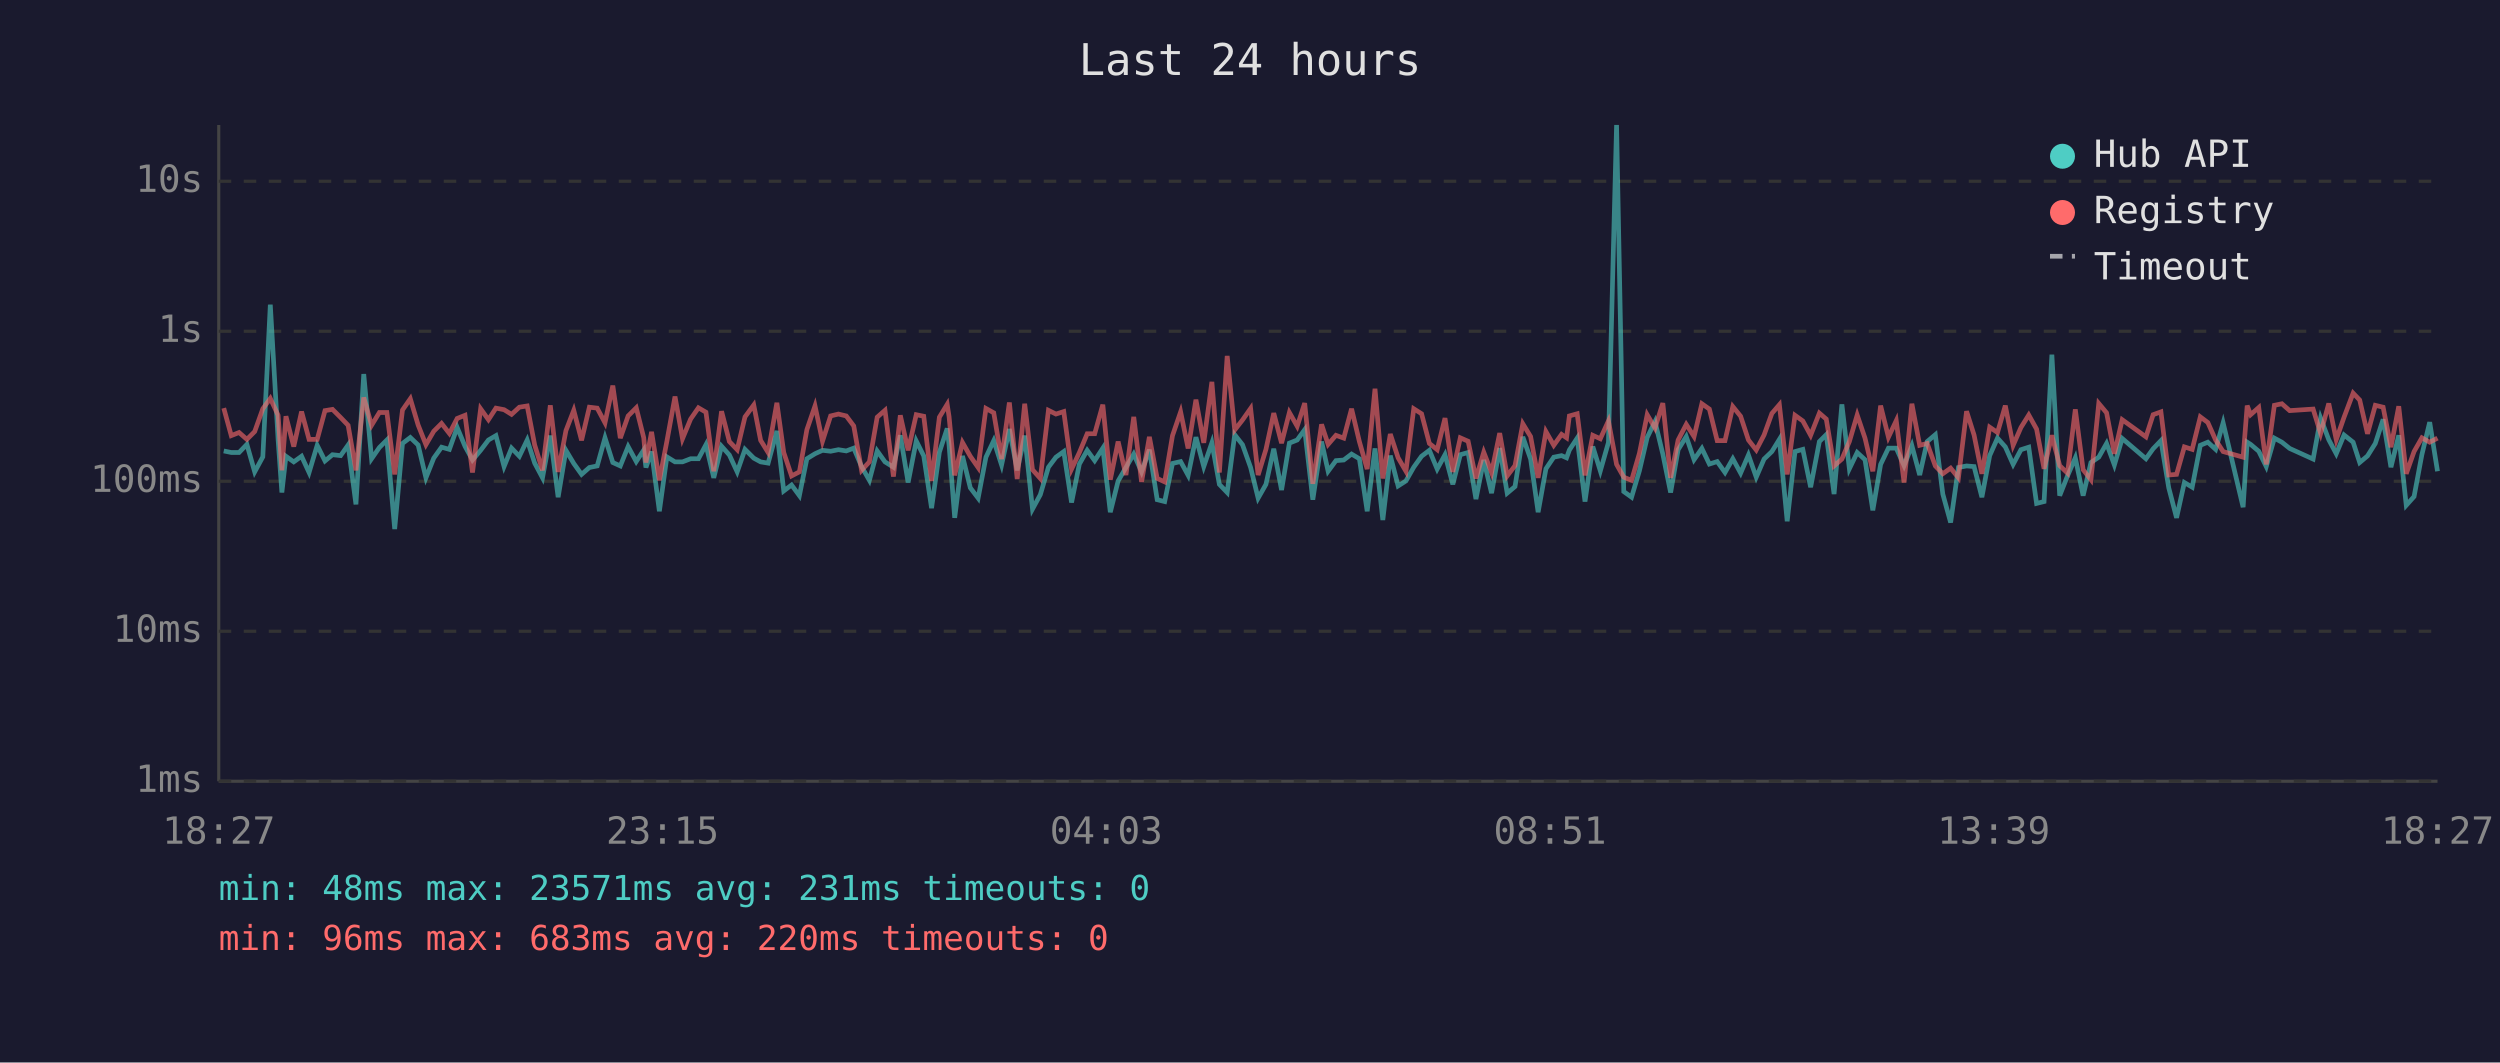
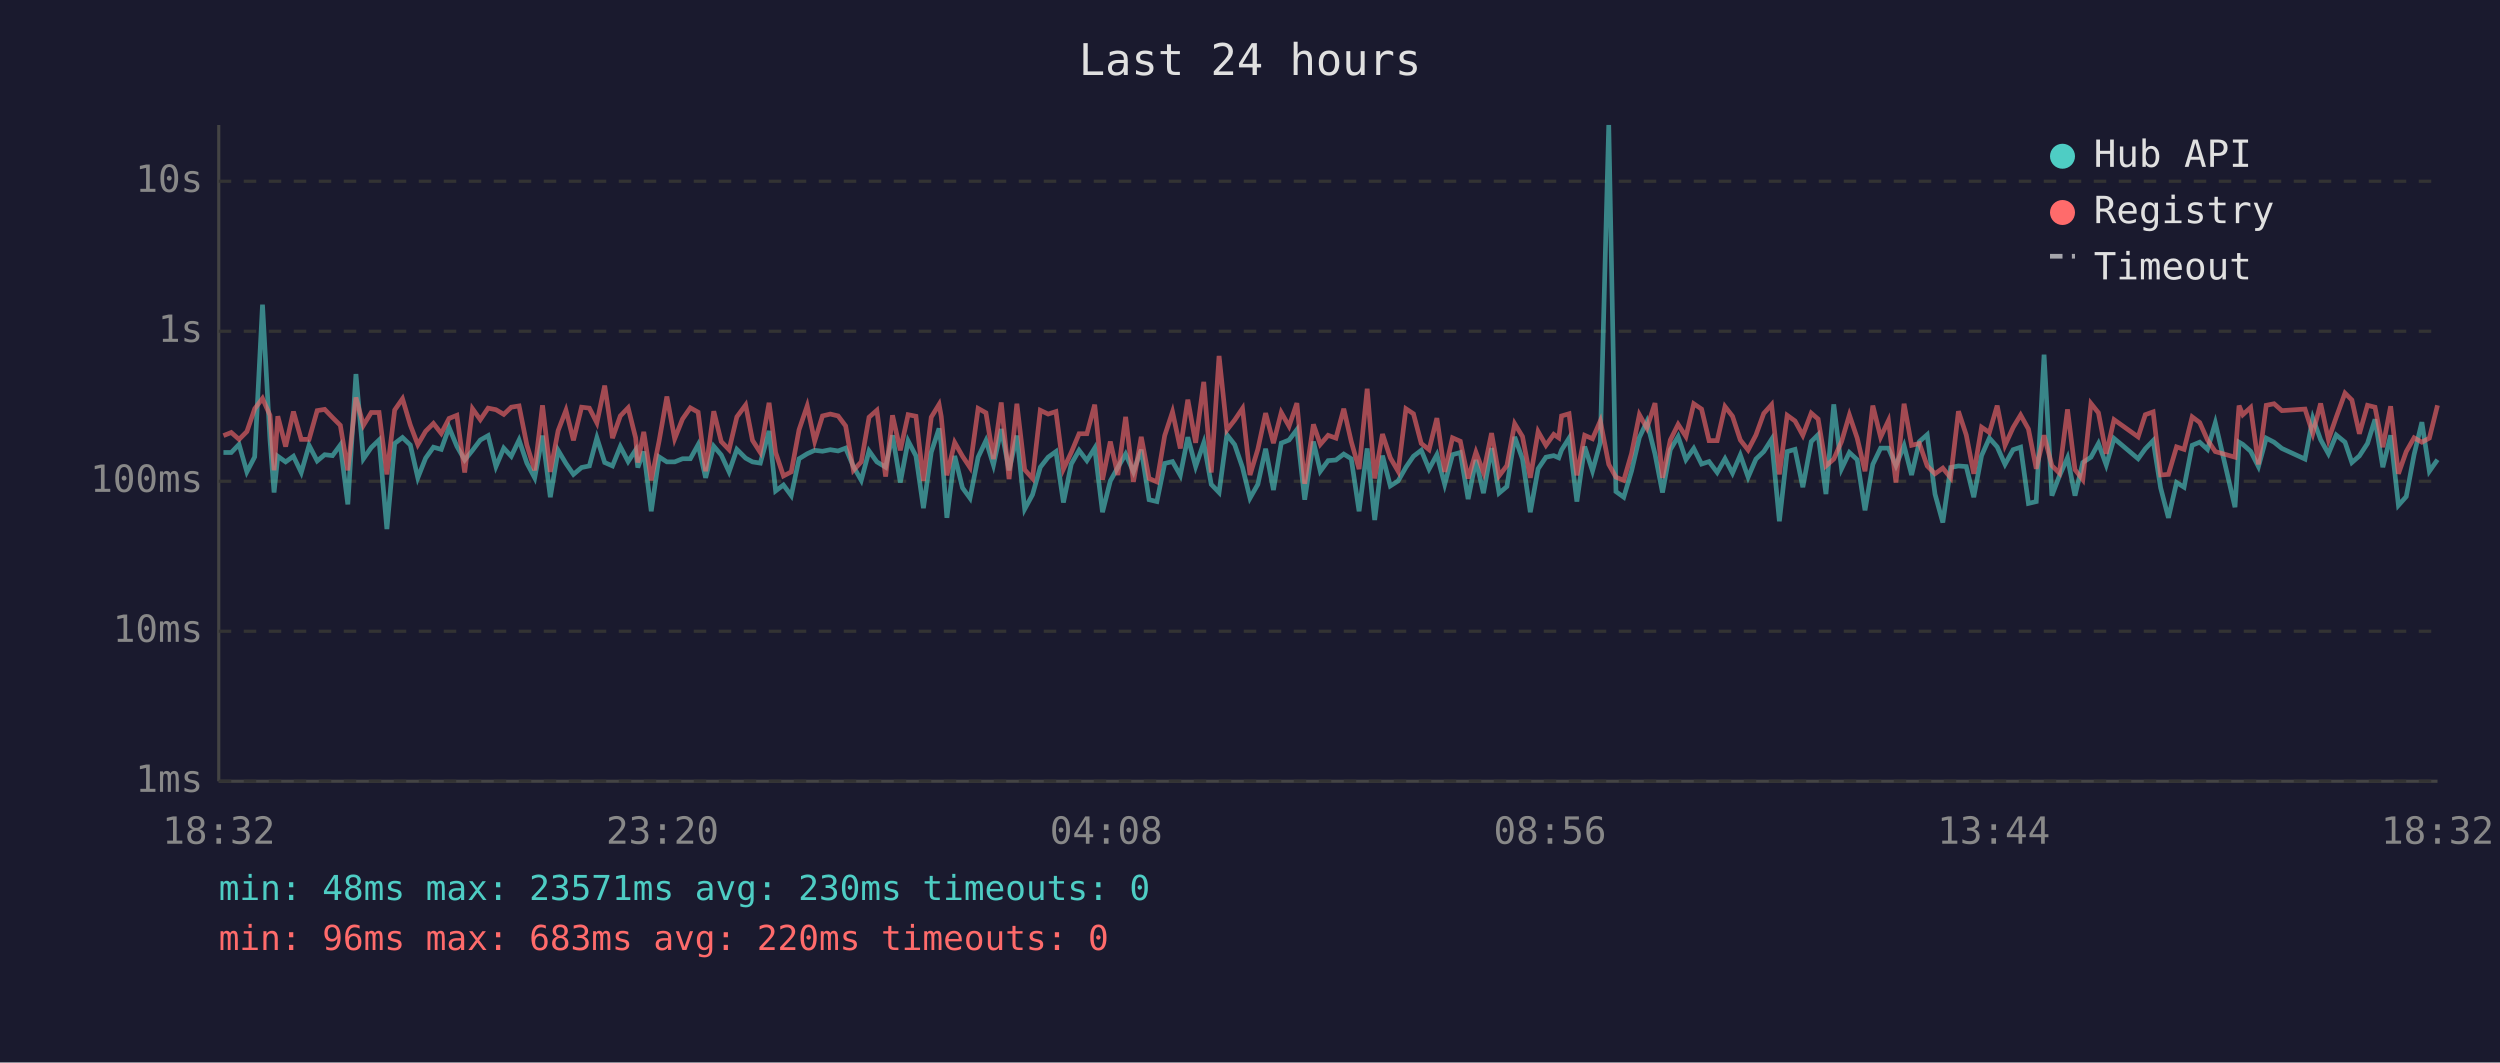
<svg xmlns="http://www.w3.org/2000/svg" viewBox="0 0 800 340" font-family="monospace" font-size="12">
  <rect width="800" height="340" fill="#1a1a2e" />
  <text x="400" y="24" fill="#e0e0e0" font-size="14" text-anchor="middle">Last 24 hours</text>
  <line x1="70" y1="40" x2="70" y2="250" stroke="#444" stroke-width="1" />
  <line x1="70" y1="250" x2="780" y2="250" stroke="#444" stroke-width="1" />
  <line x1="70" y1="250" x2="780" y2="250" stroke="#333" stroke-width="1" stroke-dasharray="4" />
  <text x="65" y="250" fill="#888" text-anchor="end" dominant-baseline="middle">1ms</text>
  <line x1="70" y1="202" x2="780" y2="202" stroke="#333" stroke-width="1" stroke-dasharray="4" />
  <text x="65" y="202" fill="#888" text-anchor="end" dominant-baseline="middle">10ms</text>
  <line x1="70" y1="154" x2="780" y2="154" stroke="#333" stroke-width="1" stroke-dasharray="4" />
  <text x="65" y="154" fill="#888" text-anchor="end" dominant-baseline="middle">100ms</text>
  <line x1="70" y1="106" x2="780" y2="106" stroke="#333" stroke-width="1" stroke-dasharray="4" />
  <text x="65" y="106" fill="#888" text-anchor="end" dominant-baseline="middle">1s</text>
  <line x1="70" y1="58" x2="780" y2="58" stroke="#333" stroke-width="1" stroke-dasharray="4" />
  <text x="65" y="58" fill="#888" text-anchor="end" dominant-baseline="middle">10s</text>
-   <text x="70" y="270" fill="#888" text-anchor="middle">18:27</text>
-   <text x="212" y="270" fill="#888" text-anchor="middle">23:15</text>
-   <text x="354" y="270" fill="#888" text-anchor="middle">04:03</text>
-   <text x="496" y="270" fill="#888" text-anchor="middle">08:51</text>
-   <text x="638" y="270" fill="#888" text-anchor="middle">13:39</text>
-   <text x="780" y="270" fill="#888" text-anchor="middle">18:27</text>
-   <polyline points="71.6,144.3 74.0,144.8 76.5,144.8 79.0,142.2 81.5,151.0 84.1,146.2 86.5,97.5 89.0,140.8 90.2,157.6 91.5,146.0 94.0,147.8 96.5,146.0 98.9,151.2 101.5,142.5 104.0,147.5 106.4,145.5 109.0,145.8 111.4,142.4 113.9,161.4 116.4,119.7 118.9,146.8 121.4,143.2 123.8,140.8 126.3,169.3 128.8,141.9 131.3,140.0 133.8,142.4 136.3,152.9 138.8,146.6 141.3,143.1 143.8,143.8 146.3,136.8 148.8,142.8 151.2,147.2 153.8,144.1 156.3,140.8 158.7,139.4 161.3,149.3 163.7,143.4 166.2,146.0 168.7,140.8 171.1,148.2 173.6,152.9 176.1,139.4 178.6,159.1 181.1,144.1 183.6,148.3 186.1,151.8 188.6,149.6 191.1,149.1 193.6,140.1 196.1,148.0 198.5,149.1 201.0,142.9 203.6,147.7 206.0,144.0 206.7,149.6 208.5,144.5 211.0,163.6 213.4,146.2 216.0,147.8 218.4,147.8 221.0,146.8 223.5,146.8 225.9,142.3 228.4,152.9 230.9,142.8 233.4,145.6 235.9,151.0 238.4,143.8 241.2,146.6 243.4,147.8 245.8,148.2 248.6,137.9 250.8,157.1 253.3,155.2 255.8,158.6 258.2,146.8 260.8,145.2 263.2,144.1 265.8,144.4 268.3,143.9 270.8,144.3 273.2,143.4 275.7,149.3 278.2,153.7 280.7,144.3 283.2,147.8 285.9,149.5 288.1,139.3 290.6,154.4 293.2,141.1 295.6,145.9 298.1,162.6 300.6,144.7 303.1,137.1 303.7,142.4 305.5,165.7 308.0,145.9 310.5,156.1 313.0,159.4 315.5,146.3 318.0,141.0 320.5,148.8 323.0,137.3 325.5,150.5 327.9,139.4 330.4,162.9 332.9,158.3 335.5,149.5 337.9,146.3 340.4,144.5 342.9,160.8 345.4,148.5 347.9,144.1 350.3,147.4 352.9,143.4 355.3,163.9 357.8,153.9 360.3,149.6 362.8,145.3 365.3,151.0 367.8,143.9 370.3,159.9 372.7,160.5 375.2,148.3 377.8,147.7 380.2,152.1 382.7,139.9 385.2,149.3 387.8,141.7 390.2,155.0 392.7,157.6 395.1,139.1 397.6,142.3 400.2,149.6 402.6,159.4 405.1,155.0 407.6,143.6 410.1,156.8 412.6,141.8 415.1,140.8 417.5,137.5 420.1,159.9 422.9,141.3 425.0,150.8 427.5,147.4 430.0,147.2 432.5,145.3 435.0,146.8 437.5,163.6 440.0,143.5 442.5,166.4 444.9,145.8 447.4,155.5 449.9,153.9 452.4,149.5 454.9,146.0 457.4,144.1 459.9,150.1 462.4,145.5 464.9,155.0 467.3,145.5 469.8,144.8 472.3,159.7 474.8,147.2 477.3,157.8 479.9,143.4 482.3,157.8 484.8,155.7 487.3,139.8 489.8,146.9 492.2,163.9 494.7,150.0 497.2,146.3 499.7,145.8 501.3,146.5 502.2,144.0 504.7,140.2 507.2,160.5 509.7,142.9 512.1,150.7 514.7,141.6 517.3,40.0 519.6,157.3 522.1,159.1 524.6,150.7 527.1,140.0 529.6,134.9 532.1,145.3 534.6,157.6 537.0,143.9 539.6,139.7 542.1,147.1 544.6,143.5 547.0,148.5 549.5,147.7 552.0,151.2 554.5,146.8 557.0,151.4 559.5,145.6 562.0,152.7 564.5,146.9 567.0,144.5 569.4,140.6 571.9,166.8 574.4,144.5 576.9,143.8 579.4,155.9 582.2,141.3 584.4,139.1 586.9,158.1 589.4,129.4 591.8,150.0 594.3,144.8 596.8,147.1 599.3,163.3 601.8,148.6 604.3,143.4 606.8,143.4 609.3,149.0 611.8,142.6 614.3,152.0 616.7,141.3 619.3,139.1 621.7,158.1 624.2,167.2 626.7,149.6 629.3,149.1 631.7,149.3 634.2,159.1 636.7,145.8 639.2,140.2 641.7,143.0 644.2,148.6 646.7,143.9 649.2,143.1 651.7,161.1 654.1,160.5 656.6,113.5 659.1,158.6 661.6,152.3 664.1,146.5 666.6,158.6 669.1,148.0 671.6,146.3 674.1,141.9 676.6,148.8 679.1,140.3 686.7,146.8 689.0,143.6 691.5,141.0 694.0,156.1 696.5,165.7 699.0,154.4 701.5,155.9 704.1,142.5 706.5,141.5 709.0,143.8 711.4,135.3 717.8,162.3 719.1,141.5 720.2,142.2 722.8,144.4 725.2,149.3 727.8,140.2 730.2,141.5 732.7,143.5 740.2,146.9 742.6,133.8 745.2,140.7 747.6,145.2 750.1,139.2 753.0,141.5 755.1,148.0 757.6,145.9 760.1,141.9 762.6,134.2 765.1,149.5 767.6,139.3 770.0,161.7 772.5,158.9 775.0,145.5 777.5,135.1 780.0,150.8" fill="none" stroke="#4ecdc4" stroke-width="1.5" opacity="0.6" />
-   <polyline points="71.6,130.6 74.0,139.4 76.5,138.4 79.0,140.6 81.5,138.1 84.1,130.8 86.5,127.5 89.0,132.9 90.2,150.5 91.5,133.2 94.0,142.9 96.5,131.7 98.9,140.6 101.5,140.6 104.0,131.4 106.4,131.0 109.0,133.6 111.4,136.1 113.9,150.5 116.4,127.2 118.9,136.1 121.4,132.0 123.8,132.0 126.3,151.8 128.8,131.2 131.3,127.6 133.8,136.0 136.3,142.3 138.8,138.0 141.3,135.5 143.8,138.7 146.3,133.9 148.8,132.9 151.2,151.2 153.8,130.8 156.3,134.3 158.7,130.6 161.3,131.1 163.7,132.6 166.2,130.3 168.7,129.9 171.1,142.4 173.6,150.5 176.1,129.7 178.6,151.0 181.1,137.8 183.6,131.3 186.1,140.9 188.6,130.3 191.1,130.6 193.6,135.3 196.1,123.4 198.5,140.2 201.0,133.1 203.6,130.5 206.0,140.1 206.7,148.0 208.5,138.2 211.0,153.7 213.4,141.2 216.0,126.9 218.4,140.4 221.0,134.1 223.5,130.5 225.9,131.9 228.4,150.8 230.9,131.6 233.4,141.3 235.9,143.9 238.4,133.4 241.2,129.6 243.4,140.9 245.8,144.8 248.6,128.9 250.8,144.8 253.3,152.3 255.8,151.0 258.2,137.5 260.8,129.9 263.2,141.2 265.8,133.1 268.3,132.5 270.8,133.1 273.2,136.3 275.7,150.5 278.2,147.8 280.7,133.5 283.2,131.3 285.9,152.5 288.1,132.9 290.6,144.1 293.2,132.7 295.6,133.2 298.1,153.9 300.6,133.5 303.1,129.4 303.7,133.3 305.5,152.1 308.0,141.6 310.5,146.0 313.0,149.6 315.5,130.7 318.0,132.1 320.5,146.9 323.0,128.8 325.5,153.3 327.9,129.2 330.4,150.3 332.9,153.1 335.5,131.3 337.9,132.5 340.4,131.7 342.9,150.1 345.4,144.8 347.9,138.8 350.3,138.8 352.9,129.5 355.3,153.5 357.8,141.3 360.3,152.0 362.8,133.4 365.3,154.2 367.8,139.8 370.3,153.1 372.7,154.2 375.2,139.4 377.8,131.8 380.2,143.5 382.7,127.9 385.2,141.7 387.8,122.2 390.2,151.2 392.7,113.9 395.1,137.6 397.6,134.4 400.2,130.7 402.6,152.0 405.1,143.8 407.6,132.2 410.1,141.8 412.6,132.0 415.1,136.4 417.5,129.0 420.1,154.8 422.9,135.8 425.0,142.2 427.5,139.3 430.0,140.2 432.5,130.8 435.0,141.3 437.5,150.1 440.0,124.4 442.5,153.1 444.9,138.9 447.4,146.5 449.9,150.8 452.4,130.8 454.9,132.4 457.4,141.9 459.9,143.9 462.4,133.8 464.9,151.0 467.3,140.1 469.8,141.2 472.3,153.1 474.8,144.7 477.3,151.2 479.9,138.6 482.3,152.3 484.8,149.0 487.3,135.6 489.8,139.7 492.2,152.9 494.7,138.1 497.2,142.5 499.7,139.0 501.3,140.1 502.2,133.1 504.7,132.4 507.2,152.1 509.7,139.3 512.1,140.4 514.7,134.7 517.3,148.6 519.6,152.7 522.1,153.7 524.6,145.1 527.1,132.7 529.6,137.0 532.1,129.0 534.6,152.9 537.0,140.8 539.6,135.8 542.1,139.7 544.6,129.2 547.0,130.9 549.5,141.0 552.0,141.0 554.5,130.1 557.0,133.2 559.5,140.8 562.0,144.0 564.5,139.2 567.0,132.3 569.4,129.5 571.9,151.8 574.4,132.9 576.9,134.7 579.4,139.3 582.2,132.2 584.4,134.1 586.9,149.1 589.4,146.9 591.8,141.3 594.3,132.8 596.8,140.2 599.3,150.8 601.8,129.8 604.3,139.9 606.8,134.6 609.3,154.4 611.8,129.2 614.3,142.5 616.7,141.9 619.3,149.1 621.7,151.6 624.2,149.8 626.7,152.9 629.3,131.6 631.7,139.2 634.2,151.6 636.7,136.7 639.2,138.4 641.7,129.8 644.2,142.5 646.7,136.8 649.2,132.8 651.7,137.3 654.1,150.0 656.6,139.3 659.1,149.0 661.6,151.4 664.1,131.0 666.6,150.3 669.1,153.5 671.6,129.1 674.1,132.1 676.6,145.2 679.1,134.3 686.7,139.8 689.0,132.7 691.5,131.8 694.0,152.0 696.5,151.8 699.0,143.0 701.5,143.8 704.1,133.4 706.5,135.2 709.0,140.8 711.4,144.5 717.8,146.3 719.1,129.8 720.2,132.7 722.8,130.4 725.2,148.6 727.8,129.7 730.2,129.2 732.7,131.4 740.2,130.9 742.6,138.7 745.2,129.1 747.6,140.7 750.1,133.5 753.0,125.8 755.1,128.0 757.6,138.8 760.1,129.7 762.6,130.3 765.1,143.1 767.6,130.0 770.0,151.6 772.5,144.5 775.0,140.1 777.5,141.5 780.0,140.2" fill="none" stroke="#ff6b6b" stroke-width="1.5" opacity="0.6" />
+   <text x="70" y="270" fill="#888" text-anchor="middle">18:32</text>
+   <text x="212" y="270" fill="#888" text-anchor="middle">23:20</text>
+   <text x="354" y="270" fill="#888" text-anchor="middle">04:08</text>
+   <text x="496" y="270" fill="#888" text-anchor="middle">08:56</text>
+   <text x="638" y="270" fill="#888" text-anchor="middle">13:44</text>
+   <text x="780" y="270" fill="#888" text-anchor="middle">18:32</text>
+   <polyline points="71.5,144.8 74.0,144.8 76.5,142.2 79.0,151.0 81.5,146.2 84.0,97.5 86.4,140.8 87.7,157.6 88.9,146.0 91.4,147.8 93.9,146.0 96.4,151.2 98.9,142.5 101.5,147.5 103.9,145.5 106.4,145.8 108.9,142.4 111.3,161.4 113.9,119.7 116.3,146.8 118.8,143.2 121.3,140.8 123.8,169.3 126.3,141.9 128.8,140.0 131.3,142.4 133.7,152.9 136.2,146.6 138.7,143.1 141.2,143.8 143.7,136.8 146.2,142.8 148.7,147.2 151.2,144.1 153.7,140.8 156.2,139.4 158.7,149.3 161.2,143.4 163.6,146.0 166.1,140.8 168.6,148.2 171.1,152.9 173.6,139.4 176.1,159.1 178.6,144.1 181.1,148.3 183.5,151.8 186.1,149.6 188.6,149.1 191.0,140.1 193.5,148.0 196.0,149.1 198.5,142.9 201.0,147.7 203.4,144.0 204.1,149.6 206.0,144.5 208.4,163.6 210.9,146.2 213.4,147.8 215.9,147.8 218.4,146.8 220.9,146.8 223.4,142.3 225.8,152.9 228.4,142.8 230.8,145.6 233.3,151.0 235.8,143.8 238.6,146.6 240.8,147.8 243.3,148.2 246.1,137.9 248.2,157.1 250.7,155.2 253.2,158.6 255.7,146.8 258.3,145.2 260.7,144.1 263.2,144.4 265.7,143.9 268.2,144.3 270.6,143.4 273.1,149.3 275.6,153.7 278.1,144.3 280.6,147.8 283.4,149.5 285.6,139.3 288.1,154.4 290.6,141.1 293.1,145.9 295.5,162.6 298.0,144.7 300.5,137.1 301.2,142.4 303.0,165.7 305.5,145.9 308.0,156.1 310.4,159.4 313.0,146.3 315.5,141.0 317.9,148.8 320.4,137.3 322.9,150.5 325.4,139.4 327.9,162.9 330.4,158.3 332.9,149.5 335.4,146.3 337.9,144.5 340.3,160.8 342.8,148.5 345.3,144.1 347.8,147.4 350.3,143.4 352.8,163.9 355.3,153.9 357.7,149.6 360.2,145.3 362.7,151.0 365.2,143.9 367.7,159.9 370.2,160.5 372.7,148.3 375.2,147.7 377.7,152.1 380.1,139.9 382.6,149.3 385.2,141.7 387.6,155.0 390.1,157.6 392.6,139.1 395.1,142.3 397.6,149.6 400.0,159.4 402.5,155.0 405.0,143.6 407.5,156.8 410.0,141.8 412.5,140.8 415.0,137.5 417.5,159.9 420.3,141.3 422.5,150.8 425.0,147.4 427.5,147.2 430.0,145.3 432.4,146.8 434.9,163.6 437.5,143.5 439.9,166.4 442.4,145.8 444.9,155.5 447.4,153.9 449.9,149.5 452.3,146.0 454.8,144.1 457.3,150.1 459.8,145.5 462.3,155.0 464.8,145.5 467.3,144.8 469.8,159.7 472.3,147.2 474.7,157.8 477.3,143.4 479.7,157.8 482.2,155.7 484.7,139.8 487.2,146.9 489.7,163.9 492.2,150.0 494.7,146.3 497.2,145.8 498.8,146.5 499.7,144.0 502.1,140.2 504.6,160.5 507.1,142.9 509.6,150.7 512.1,141.6 514.8,40.0 517.1,157.3 519.6,159.1 522.1,150.7 524.6,140.0 527.0,134.9 529.6,145.3 532.0,157.6 534.5,143.9 537.0,139.7 539.5,147.1 542.0,143.5 544.5,148.5 546.9,147.7 549.5,151.2 552.0,146.8 554.4,151.4 556.9,145.6 559.4,152.7 561.9,146.9 564.4,144.5 566.9,140.6 569.4,166.8 571.9,144.5 574.4,143.8 576.9,155.9 579.6,141.3 581.8,139.1 584.3,158.1 586.8,129.4 589.3,150.0 591.8,144.8 594.3,147.1 596.8,163.3 599.3,148.6 601.8,143.4 604.3,143.4 606.7,149.0 609.3,142.6 611.7,152.0 614.2,141.3 616.7,139.1 619.2,158.1 621.7,167.2 624.2,149.6 626.7,149.1 629.2,149.3 631.6,159.1 634.1,145.8 636.6,140.2 639.1,143.0 641.6,148.6 644.2,143.9 646.6,143.1 649.1,161.1 651.6,160.5 654.1,113.5 656.6,158.6 659.0,152.3 661.6,146.5 664.0,158.6 666.5,148.0 669.1,146.3 671.5,141.9 674.0,148.8 676.5,140.3 684.2,146.8 686.5,143.6 689.0,141.0 691.4,156.1 693.9,165.7 696.5,154.4 698.9,155.9 701.5,142.5 703.9,141.5 706.4,143.8 708.9,135.3 715.2,162.3 716.5,141.5 717.7,142.2 720.2,144.4 722.7,149.3 725.2,140.2 727.7,141.5 730.2,143.5 737.6,146.9 740.1,133.8 742.6,140.7 745.1,145.2 747.6,139.2 750.4,141.5 752.6,148.0 755.0,145.9 757.6,141.9 760.0,134.2 762.5,149.5 765.0,139.3 767.5,161.7 770.0,158.9 772.5,145.5 775.0,135.1 777.4,150.8 780.0,147.1" fill="none" stroke="#4ecdc4" stroke-width="1.5" opacity="0.6" />
+   <polyline points="71.5,139.4 74.0,138.4 76.5,140.6 79.0,138.1 81.5,130.8 84.0,127.5 86.4,132.9 87.7,150.5 88.9,133.2 91.4,142.9 93.9,131.7 96.4,140.6 98.9,140.6 101.5,131.4 103.9,131.0 106.4,133.6 108.9,136.1 111.3,150.5 113.9,127.2 116.3,136.1 118.8,132.0 121.3,132.0 123.8,151.8 126.3,131.2 128.8,127.6 131.3,136.0 133.7,142.3 136.2,138.0 138.7,135.5 141.2,138.7 143.7,133.9 146.2,132.9 148.7,151.2 151.2,130.8 153.7,134.3 156.2,130.6 158.7,131.1 161.2,132.6 163.6,130.3 166.1,129.9 168.6,142.4 171.1,150.5 173.6,129.7 176.1,151.0 178.6,137.8 181.1,131.3 183.5,140.9 186.1,130.3 188.6,130.6 191.0,135.3 193.5,123.4 196.0,140.2 198.5,133.1 201.0,130.5 203.4,140.1 204.1,148.0 206.0,138.2 208.4,153.7 210.9,141.2 213.4,126.9 215.9,140.4 218.4,134.1 220.9,130.5 223.4,131.9 225.8,150.8 228.4,131.6 230.8,141.3 233.3,143.9 235.8,133.4 238.6,129.6 240.8,140.9 243.3,144.8 246.1,128.9 248.2,144.8 250.7,152.3 253.2,151.0 255.7,137.5 258.3,129.9 260.7,141.2 263.2,133.1 265.7,132.5 268.2,133.1 270.6,136.3 273.1,150.5 275.6,147.8 278.1,133.5 280.6,131.3 283.4,152.5 285.6,132.9 288.1,144.1 290.6,132.7 293.1,133.2 295.5,153.9 298.0,133.5 300.5,129.4 301.2,133.3 303.0,152.1 305.5,141.6 308.0,146.0 310.4,149.6 313.0,130.7 315.5,132.1 317.9,146.9 320.4,128.8 322.9,153.3 325.4,129.2 327.9,150.3 330.4,153.1 332.9,131.3 335.4,132.5 337.9,131.7 340.3,150.1 342.8,144.8 345.3,138.8 347.8,138.8 350.3,129.5 352.8,153.5 355.3,141.3 357.7,152.0 360.2,133.4 362.7,154.2 365.2,139.8 367.7,153.1 370.2,154.2 372.7,139.4 375.2,131.8 377.7,143.5 380.1,127.9 382.6,141.7 385.2,122.2 387.6,151.2 390.1,113.9 392.6,137.6 395.1,134.4 397.6,130.7 400.0,152.0 402.5,143.8 405.0,132.2 407.5,141.8 410.0,132.0 412.5,136.4 415.0,129.0 417.5,154.8 420.3,135.8 422.5,142.2 425.0,139.3 427.5,140.2 430.0,130.8 432.4,141.3 434.9,150.1 437.5,124.4 439.9,153.1 442.4,138.9 444.9,146.5 447.4,150.8 449.9,130.8 452.3,132.4 454.8,141.9 457.3,143.9 459.8,133.8 462.3,151.0 464.8,140.1 467.3,141.2 469.8,153.1 472.3,144.7 474.7,151.2 477.3,138.6 479.7,152.3 482.2,149.0 484.7,135.6 487.2,139.7 489.7,152.9 492.2,138.1 494.7,142.5 497.2,139.0 498.8,140.1 499.7,133.1 502.1,132.4 504.6,152.1 507.1,139.3 509.6,140.4 512.1,134.7 514.8,148.6 517.1,152.7 519.6,153.7 522.1,145.1 524.6,132.7 527.0,137.0 529.6,129.0 532.0,152.9 534.5,140.8 537.0,135.8 539.5,139.7 542.0,129.2 544.5,130.9 546.9,141.0 549.5,141.0 552.0,130.1 554.4,133.2 556.9,140.8 559.4,144.0 561.9,139.2 564.4,132.3 566.9,129.5 569.4,151.8 571.9,132.9 574.4,134.7 576.9,139.3 579.6,132.2 581.8,134.1 584.3,149.1 586.8,146.9 589.3,141.3 591.8,132.8 594.3,140.2 596.8,150.8 599.3,129.8 601.8,139.9 604.3,134.6 606.7,154.4 609.3,129.2 611.7,142.5 614.2,141.9 616.7,149.1 619.2,151.6 621.7,149.8 624.2,152.9 626.7,131.6 629.2,139.2 631.6,151.6 634.1,136.7 636.6,138.4 639.1,129.8 641.6,142.5 644.2,136.8 646.6,132.8 649.1,137.3 651.6,150.0 654.1,139.3 656.6,149.0 659.0,151.4 661.6,131.0 664.0,150.3 666.5,153.5 669.1,129.1 671.5,132.1 674.0,145.2 676.5,134.3 684.2,139.8 686.5,132.7 689.0,131.8 691.4,152.0 693.9,151.8 696.5,143.0 698.9,143.8 701.5,133.4 703.9,135.2 706.4,140.8 708.9,144.5 715.2,146.3 716.5,129.8 717.7,132.7 720.2,130.4 722.7,148.6 725.2,129.7 727.7,129.2 730.2,131.4 737.6,130.9 740.1,138.7 742.6,129.1 745.1,140.7 747.6,133.5 750.4,125.8 752.6,128.0 755.0,138.8 757.6,129.7 760.0,130.3 762.5,143.1 765.0,130.0 767.5,151.6 770.0,144.5 772.5,140.1 775.0,141.5 777.4,140.2 780.0,129.7" fill="none" stroke="#ff6b6b" stroke-width="1.5" opacity="0.6" />
  <circle cx="660" cy="50" r="4" fill="#4ecdc4" />
  <text x="670" y="50" fill="#e0e0e0" dominant-baseline="middle">Hub API</text>
  <circle cx="660" cy="68" r="4" fill="#ff6b6b" />
  <text x="670" y="68" fill="#e0e0e0" dominant-baseline="middle">Registry</text>
  <line x1="656" y1="82" x2="664" y2="82" stroke="#e0e0e0" stroke-width="1.5" stroke-dasharray="4,3" opacity="0.7" />
  <text x="670" y="86" fill="#e0e0e0" dominant-baseline="middle">Timeout</text>
-   <text x="70" y="288" fill="#4ecdc4" font-size="11">min: 48ms  max: 23571ms  avg: 231ms  timeouts: 0</text>
+   <text x="70" y="288" fill="#4ecdc4" font-size="11">min: 48ms  max: 23571ms  avg: 230ms  timeouts: 0</text>
  <text x="70" y="304" fill="#ff6b6b" font-size="11">min: 96ms  max: 683ms  avg: 220ms  timeouts: 0</text>
</svg>
